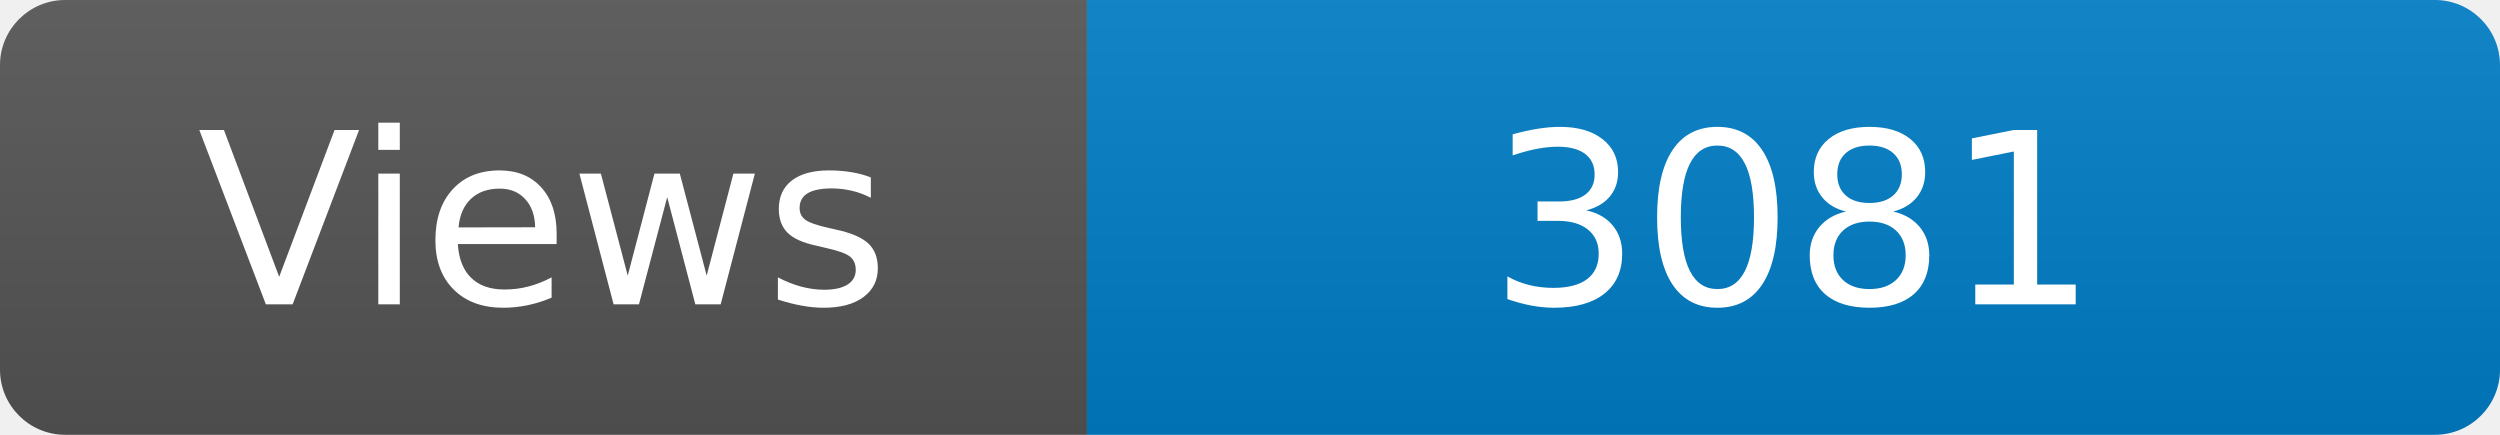
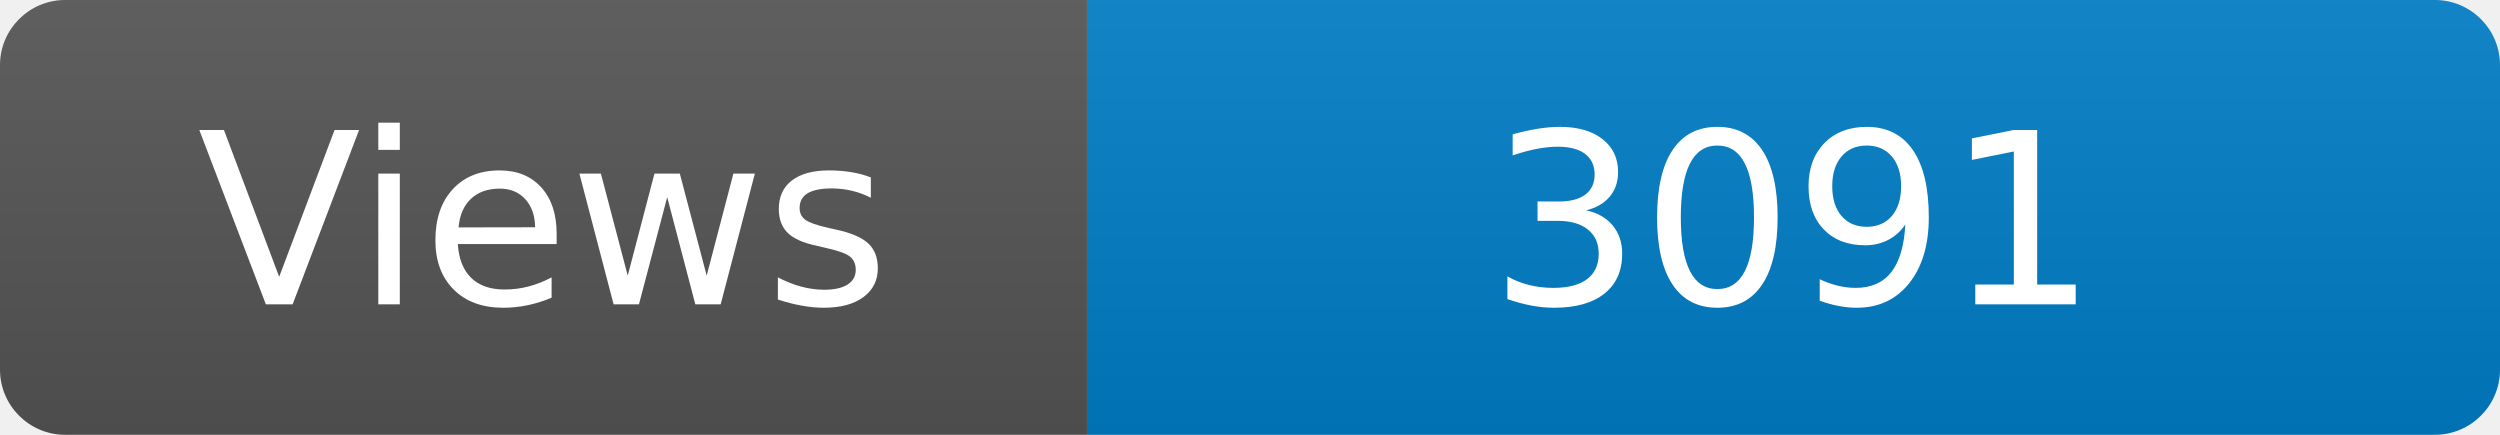
<svg xmlns="http://www.w3.org/2000/svg" width="115" height="20" role="img" aria-label="Maintained?: yes">
  <linearGradient id="s" x2="0" y2="100%">
    <stop offset="0" stop-color="#bbb" stop-opacity=".1" />
    <stop offset="1" stop-opacity=".1" />
  </linearGradient>
  <clipPath id="r">
    <rect width="115" height="20" rx="3" fill="#fff" />
  </clipPath>
  <g clip-path="url(#r)">
    <rect width="50" height="20" fill="#555" />
    <rect x="50" width="160" height="20" fill="#007ec6" />
    <rect width="115" height="20" fill="url(#s)" />
  </g>
  <g fill="#fff" text-anchor="middle" font-family="Verdana,Geneva,DejaVu Sans,sans-serif" font-size="110">
    <text x="250" y="140" transform="scale(.1)" fill="#fff">Views</text>
-     <text x="825" y="140" transform="scale(.1)" fill="#fff">3081</text>
+     <text x="825" y="140" transform="scale(.1)" fill="#fff">3091</text>
  </g>
</svg>
